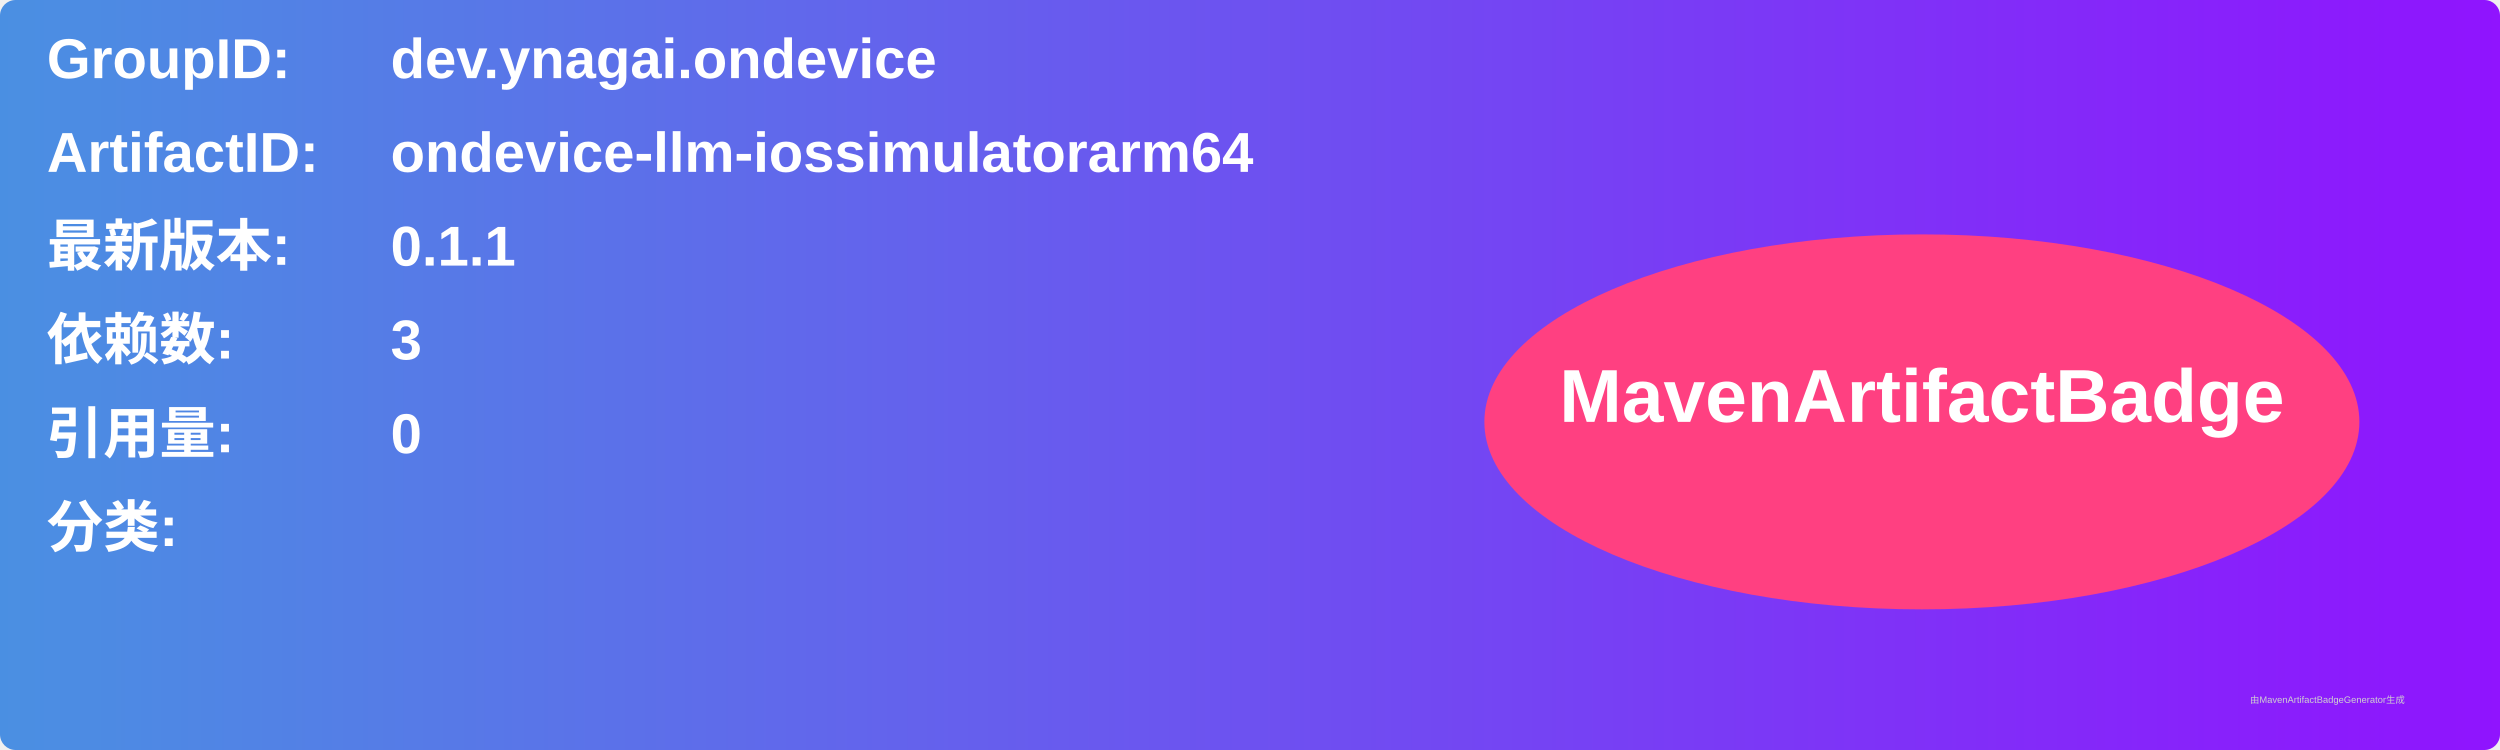
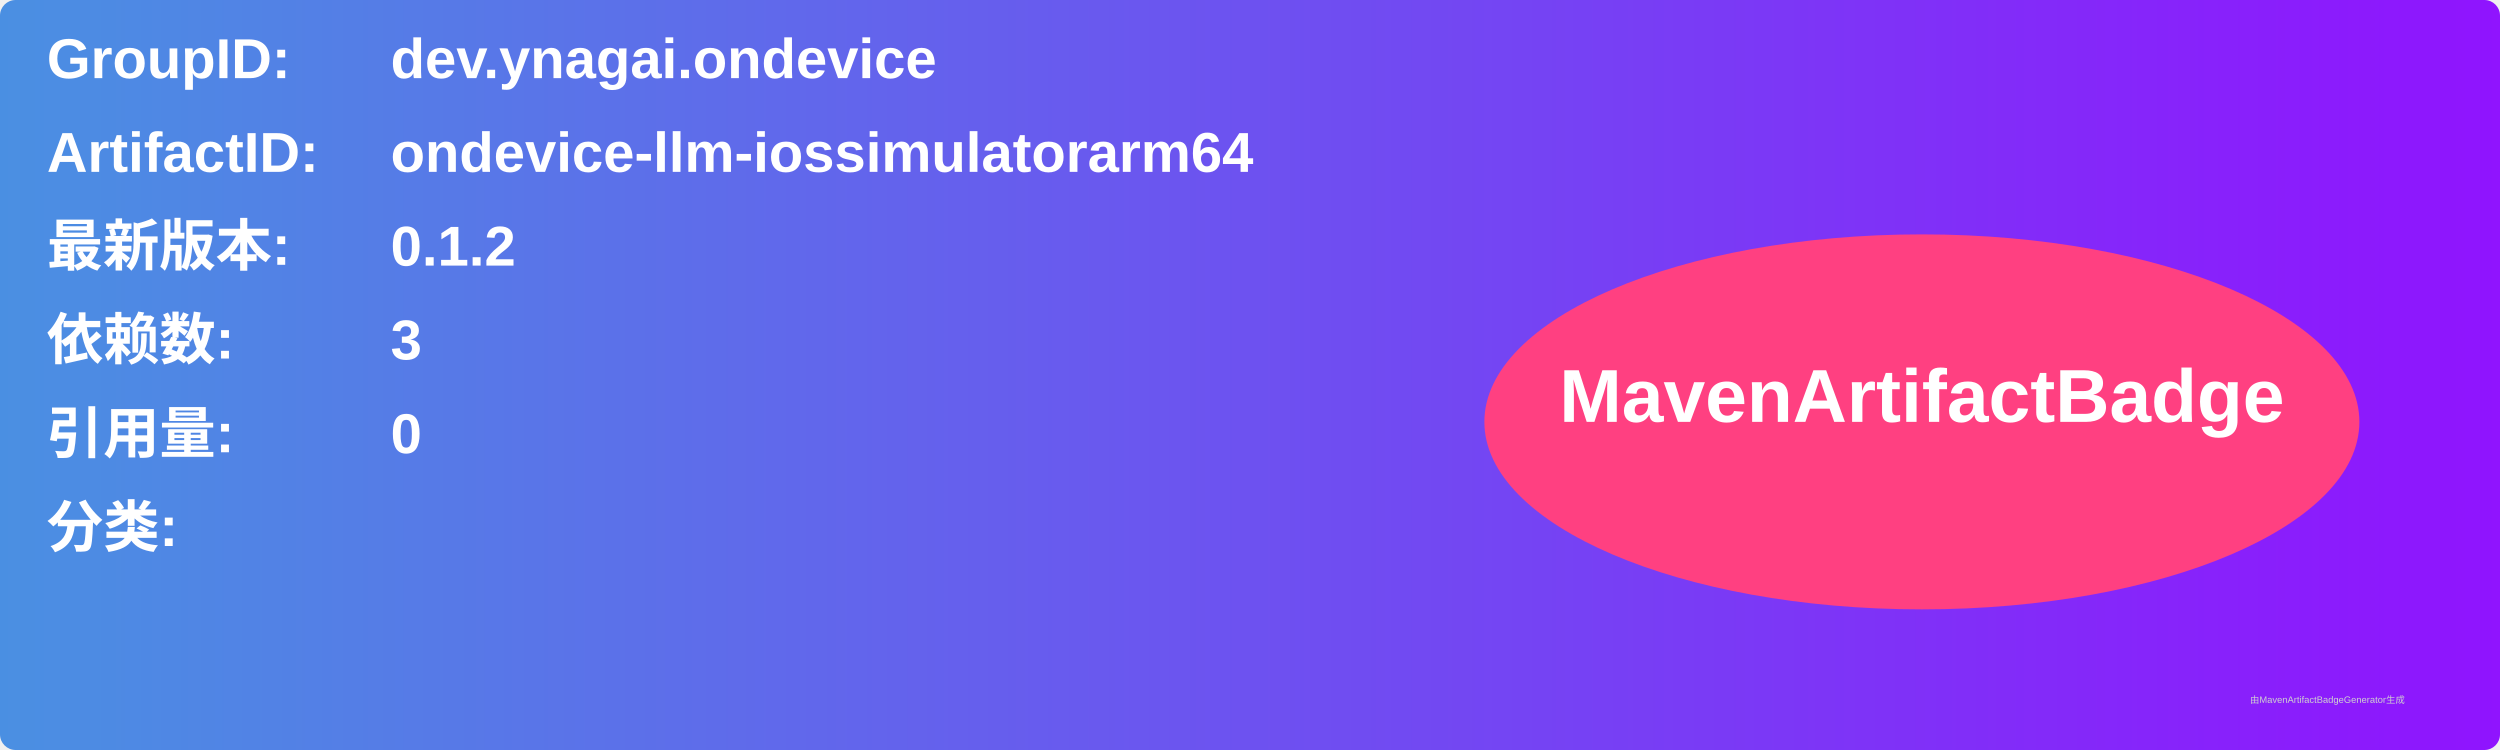
<svg xmlns="http://www.w3.org/2000/svg" width="800" height="240" viewBox="0 0 800 240">
  <linearGradient id="grad" x1="0%" y1="0%" x2="100%" y2="0%">
    <stop offset="0%" stop-color="#4a90e2" />
    <stop offset="100%" stop-color="#9013fe" />
  </linearGradient>
  <rect width="100%" height="100%" rx="5" ry="5" fill="url(#grad)" />
  <g transform="translate(15, 15)">
    <text x="0" y="10" font-family="Arial" font-size="18" fill="white" font-weight="bold" width="260">GroupID:</text>
    <text x="110" y="10" font-family="Arial" font-size="18" fill="white" font-weight="bold" width="460">dev.ynagai.ondevice</text>
    <text x="0" y="40" font-family="Arial" font-size="18" fill="white" font-weight="bold" width="260">ArtifactID:</text>
    <text x="110" y="40" font-family="Arial" font-size="18" fill="white" font-weight="bold" width="460">ondevice-llm-iossimulatorarm64</text>
    <text x="0" y="70" font-family="Arial" font-size="18" fill="white" font-weight="bold">最新版本:</text>
    <text x="110" y="70" font-family="Arial" font-size="18" fill="white" font-weight="bold">
-       <tspan font-weight="bold">0.1.1</tspan>
+       <tspan font-weight="bold">0.1.2</tspan>
    </text>
    <text x="0" y="100" font-family="Arial" font-size="18" fill="white" font-weight="bold">依赖数: </text>
    <text x="110" y="100" font-family="Arial" font-size="18" fill="white">
      <tspan font-weight="bold">3</tspan>
    </text>
    <text x="0" y="130" font-family="Arial" font-size="18" fill="white" font-weight="bold">引用量: </text>
    <text x="110" y="130" font-family="Arial" font-size="18" fill="white">
      <tspan font-weight="bold">0</tspan>
    </text>
    <text x="0" y="160" font-family="Arial" font-size="18" fill="white" font-weight="bold">分类:</text>
    <text x="10" y="190" font-family="Arial" font-size="10" fill="white">
      <tspan font-weight="bold" />
    </text>
    <ellipse cx="600" cy="120" rx="140" ry="60" fill="#ff4081" />
    <text x="600" y="120" text-anchor="middle" font-family="Arial" font-size="24" fill="white" font-weight="bold">MavenArtifactBadge</text>
  </g>
  <text x="720" y="225" font-family="Arial" font-size="3" fill="#d0d0d0">由MavenArtifactBadgeGenerator生成</text>
</svg>
